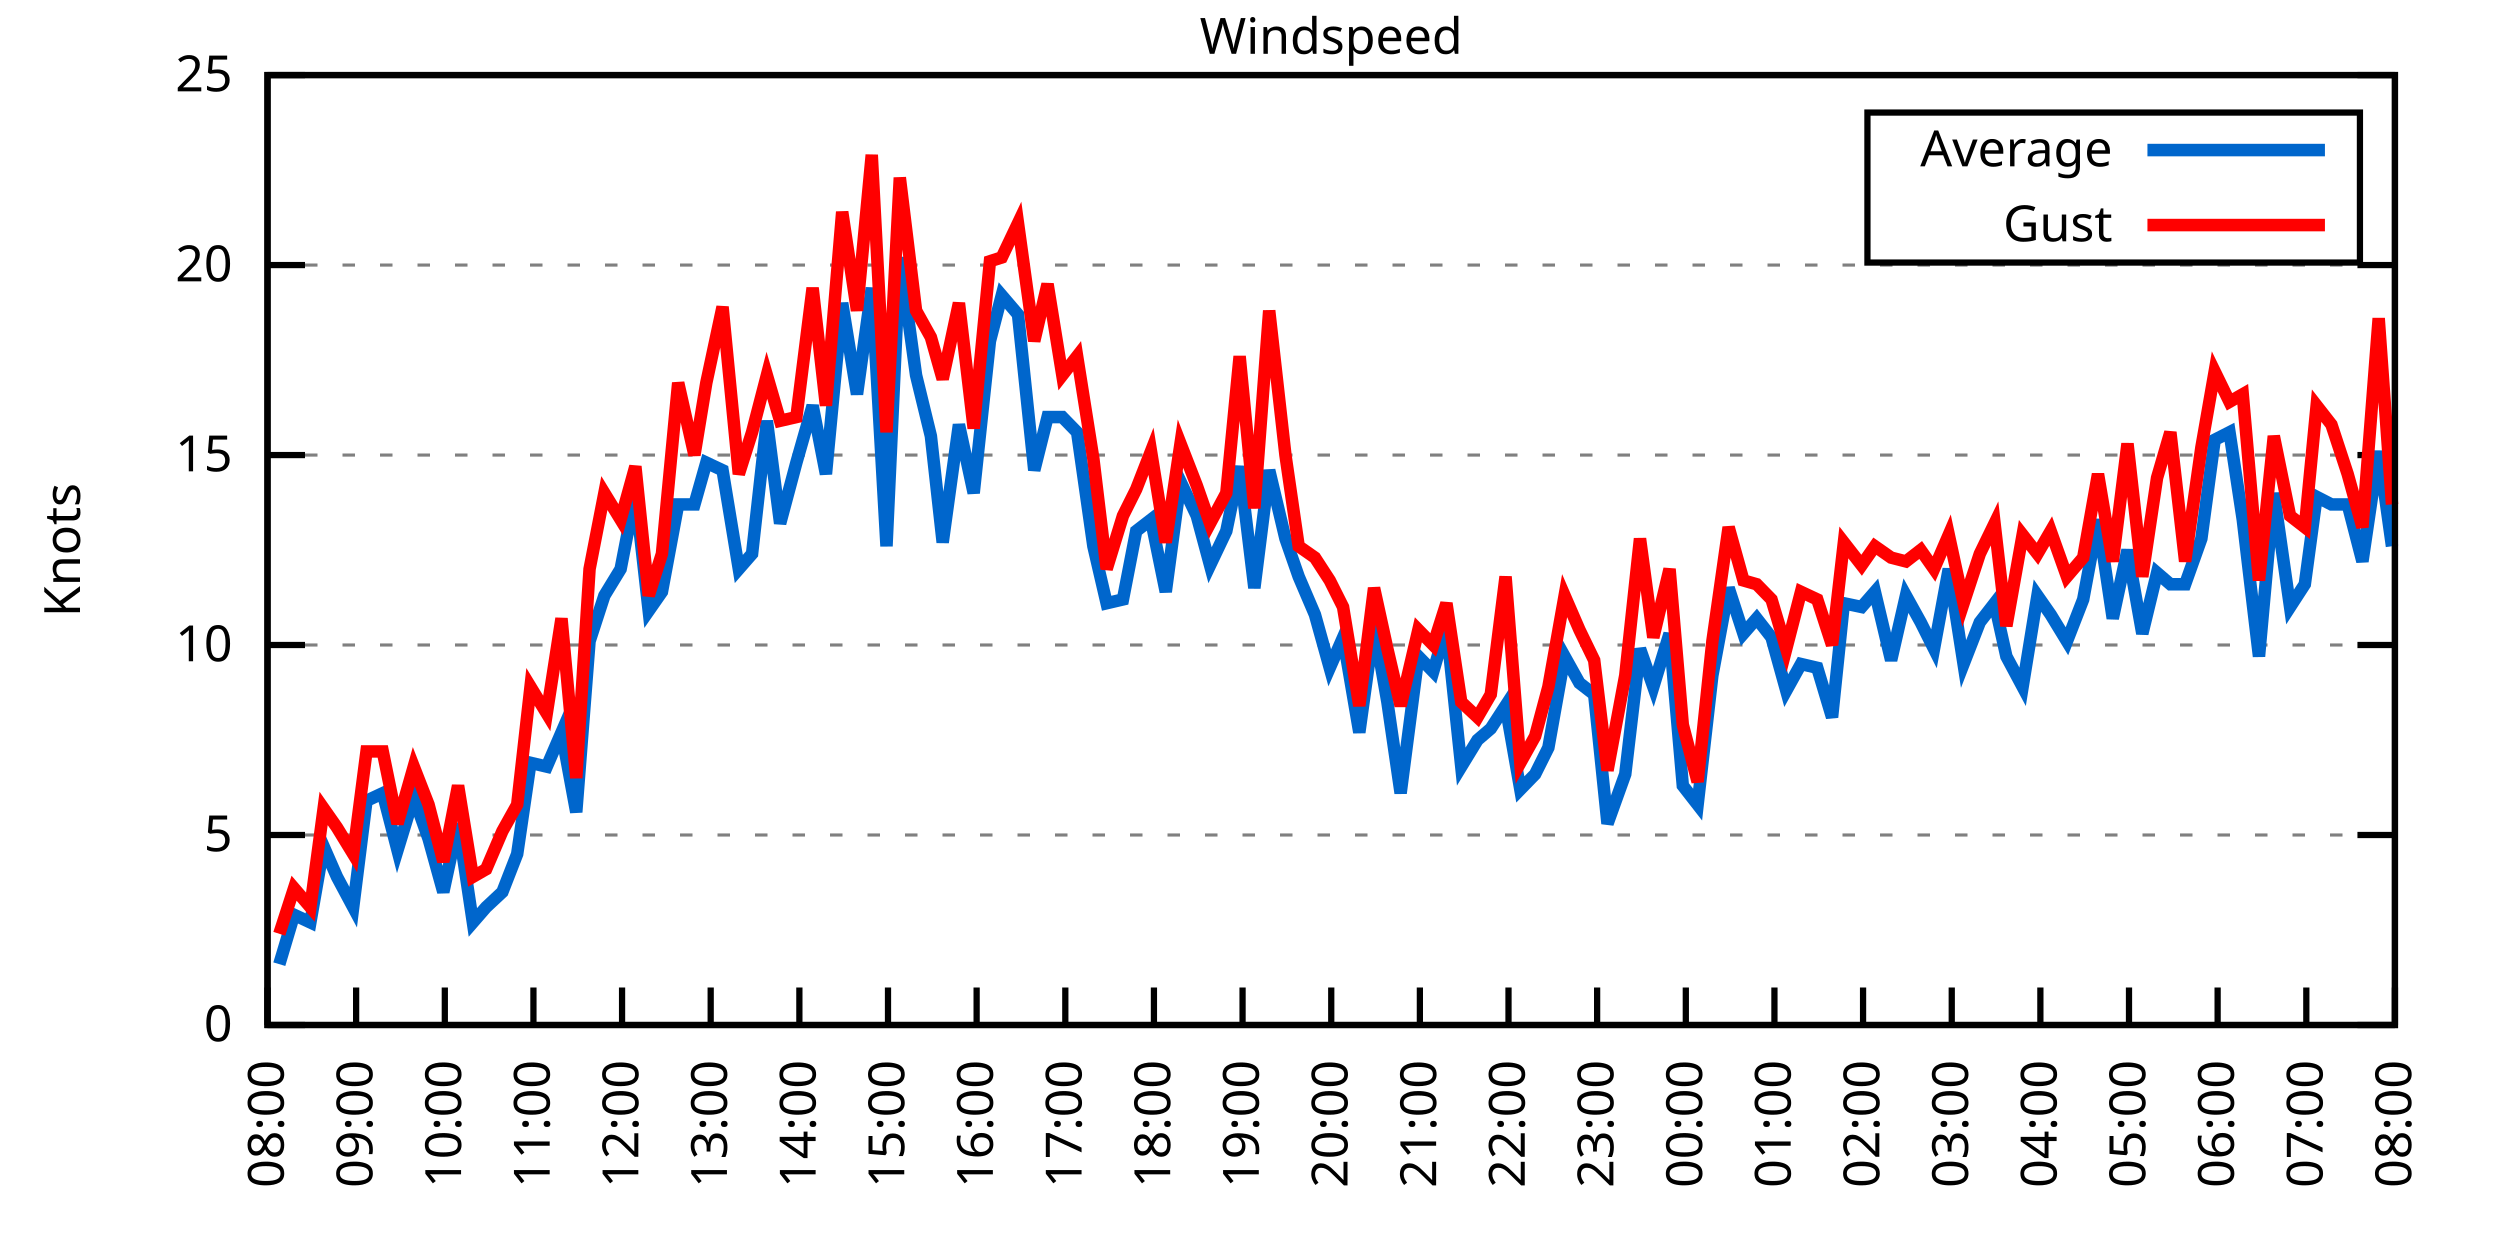
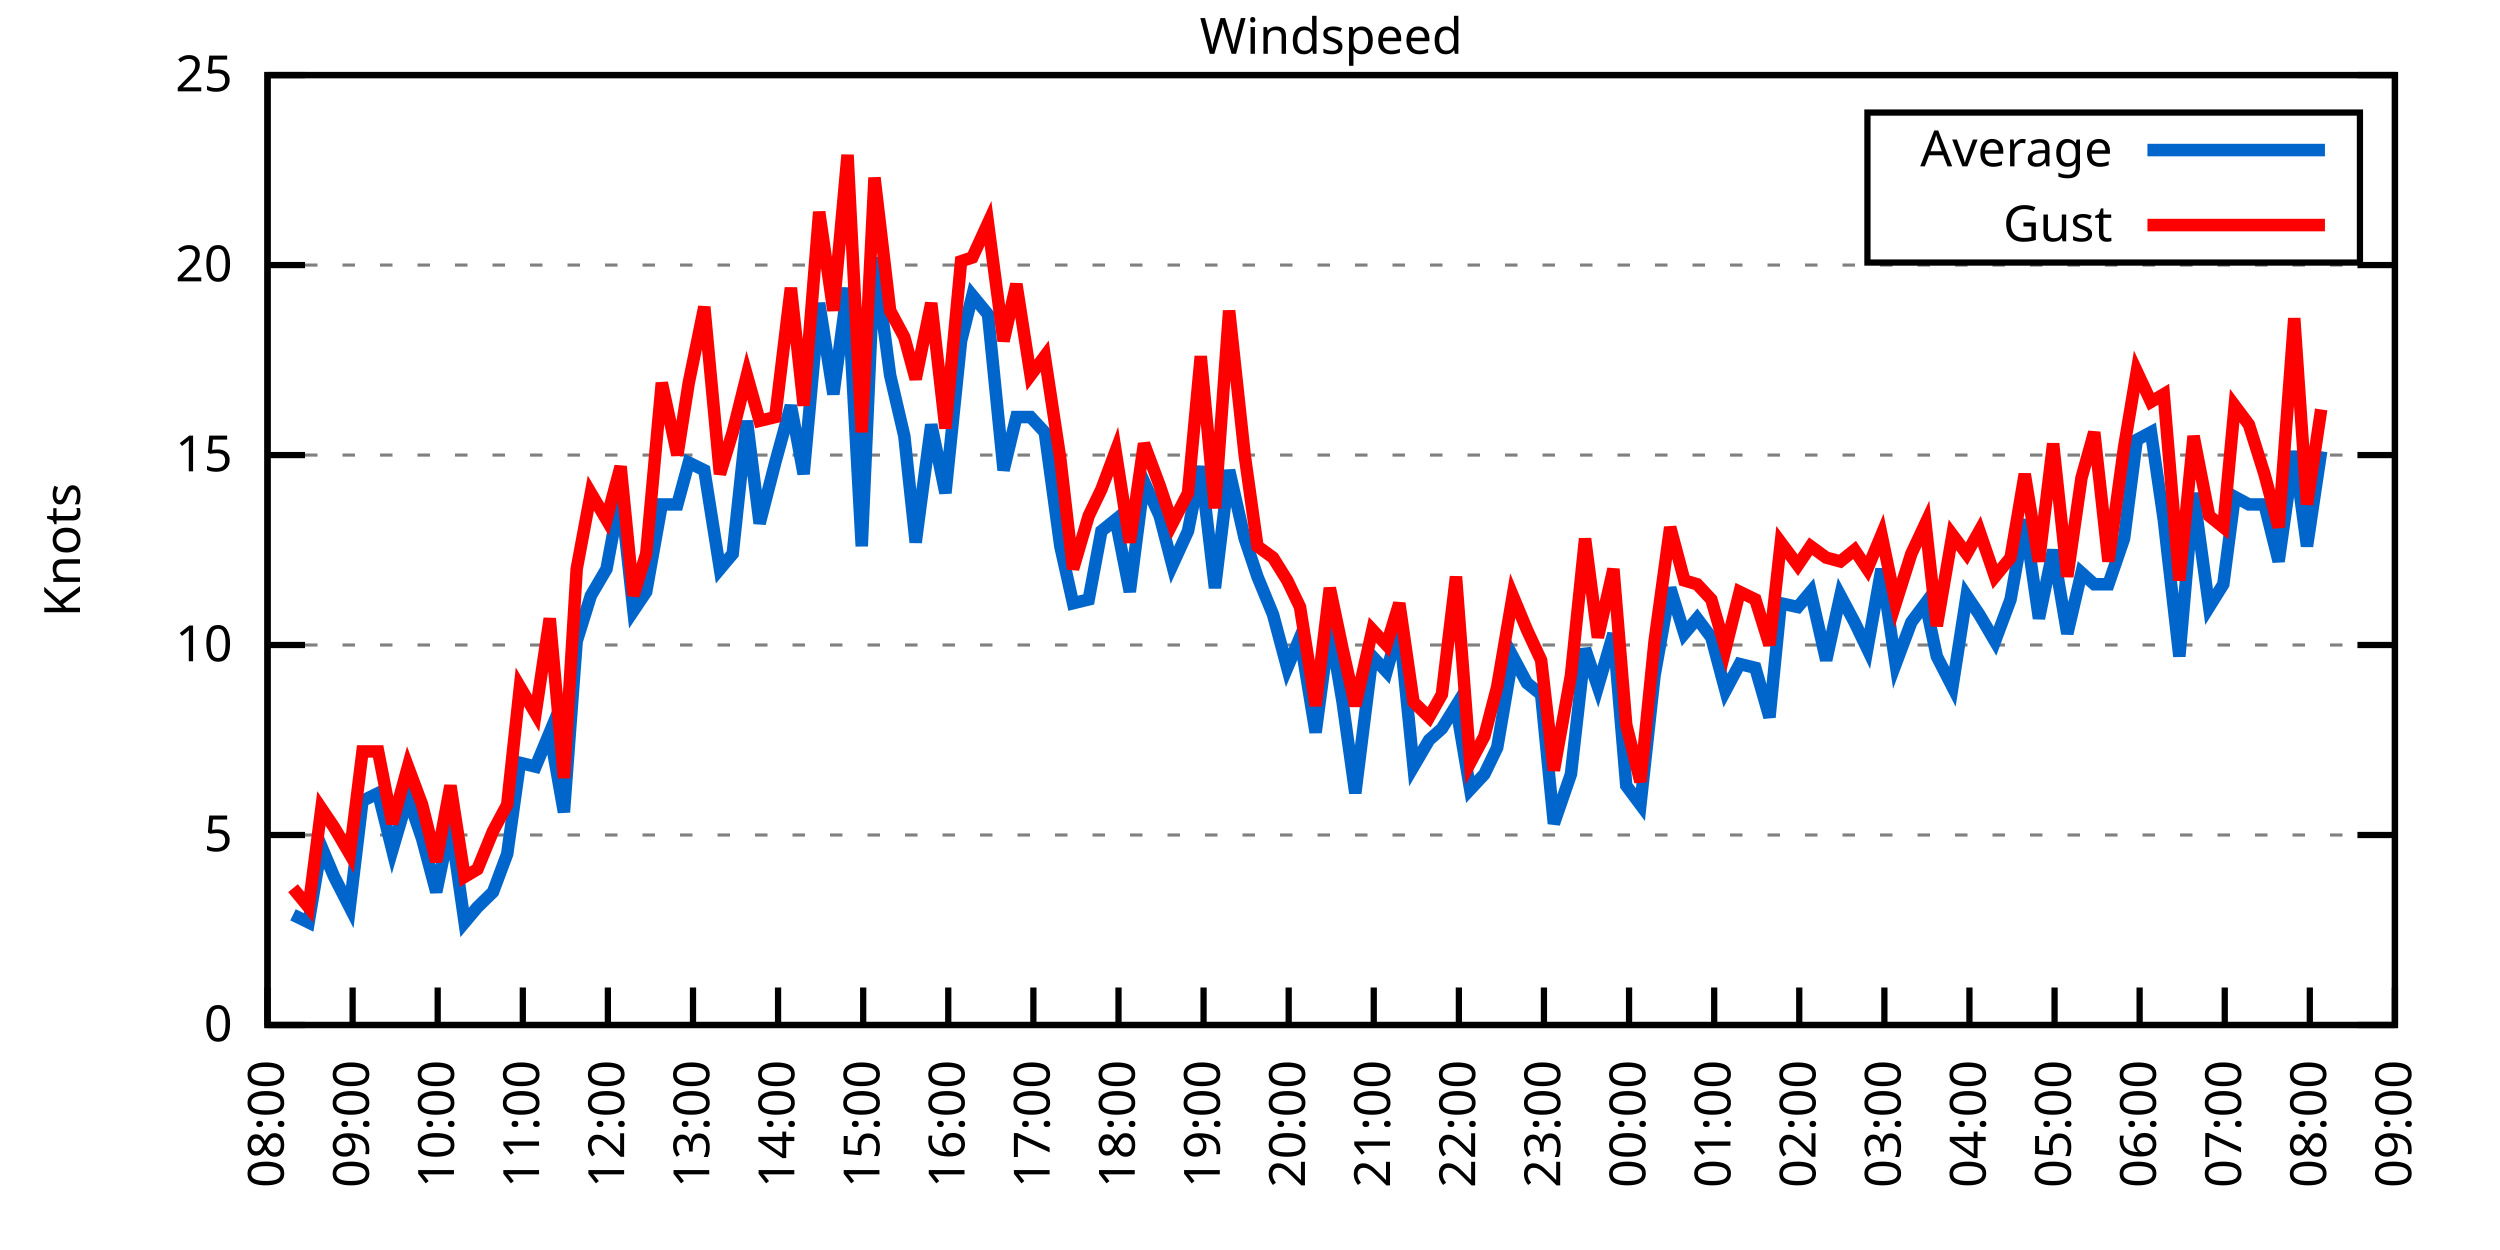
<svg xmlns="http://www.w3.org/2000/svg" xmlns:xlink="http://www.w3.org/1999/xlink" width="400" height="200" viewBox="0 0 400 200">
  <g id="gnuplot_canvas">
    <rect x="0" y="0" width="400" height="200" fill="none" />
    <defs>
      <circle id="gpDot" r="0.5" stroke-width="0.5" stroke="currentColor" />
      <path id="gpPt0" stroke-width="0.333" stroke="currentColor" d="M-1,0 h2 M0,-1 v2" />
      <path id="gpPt1" stroke-width="0.333" stroke="currentColor" d="M-1,-1 L1,1 M1,-1 L-1,1" />
      <path id="gpPt2" stroke-width="0.333" stroke="currentColor" d="M-1,0 L1,0 M0,-1 L0,1 M-1,-1 L1,1 M-1,1 L1,-1" />
      <rect id="gpPt3" stroke-width="0.333" stroke="currentColor" x="-1" y="-1" width="2" height="2" />
      <rect id="gpPt4" stroke-width="0.333" stroke="currentColor" fill="currentColor" x="-1" y="-1" width="2" height="2" />
      <circle id="gpPt5" stroke-width="0.333" stroke="currentColor" cx="0" cy="0" r="1" />
      <use xlink:href="#gpPt5" id="gpPt6" fill="currentColor" stroke="none" />
      <path id="gpPt7" stroke-width="0.333" stroke="currentColor" d="M0,-1.33 L-1.33,0.67 L1.33,0.67 z" />
      <use xlink:href="#gpPt7" id="gpPt8" fill="currentColor" stroke="none" />
      <use xlink:href="#gpPt7" id="gpPt9" stroke="currentColor" transform="rotate(180)" />
      <use xlink:href="#gpPt9" id="gpPt10" fill="currentColor" stroke="none" />
      <use xlink:href="#gpPt3" id="gpPt11" stroke="currentColor" transform="rotate(45)" />
      <use xlink:href="#gpPt11" id="gpPt12" fill="currentColor" stroke="none" />
      <path id="gpPt13" stroke-width="0.333" stroke="currentColor" d="M0,1.330 L1.265,0.411 L0.782,-1.067 L-0.782,-1.076 L-1.265,0.411 z" />
      <use xlink:href="#gpPt13" id="gpPt14" fill="currentColor" stroke="none" />
      <filter id="textbox" filterUnits="objectBoundingBox" x="0" y="0" height="1" width="1">
        <feFlood flood-color="white" flood-opacity="1" result="bgnd" />
        <feComposite in="SourceGraphic" in2="bgnd" operator="atop" />
      </filter>
      <filter id="greybox" filterUnits="objectBoundingBox" x="0" y="0" height="1" width="1">
        <feFlood flood-color="lightgrey" flood-opacity="1" result="grey" />
        <feComposite in="SourceGraphic" in2="grey" operator="atop" />
      </filter>
    </defs>
    <g fill="none" color="white" stroke="currentColor" stroke-width="1.00" stroke-linecap="butt" stroke-linejoin="miter">
</g>
    <g fill="none" color="black" stroke="currentColor" stroke-width="1.00" stroke-linecap="butt" stroke-linejoin="miter">
      <g stroke="none" shape-rendering="crispEdges">
        <polygon fill="rgb(255, 255, 255)" points="42.80,164.00 383.18,164.00 383.18,12.02 42.80,12.02 " />
      </g>
    </g>
    <g fill="none" color="black" stroke="currentColor" stroke-width="1.00" stroke-linecap="butt" stroke-linejoin="miter">
</g>
    <g fill="none" color="black" stroke="black" stroke-width="0.50" stroke-linecap="butt" stroke-linejoin="miter">
</g>
    <g fill="none" color="gray" stroke="currentColor" stroke-width="0.50" stroke-linecap="butt" stroke-linejoin="miter">
      <path stroke="gray" stroke-dasharray="2,4" class="gridline" d="M42.80,164.00 L383.19,164.00  " />
    </g>
    <g fill="none" color="gray" stroke="gray" stroke-width="1.00" stroke-linecap="butt" stroke-linejoin="miter">
</g>
    <g fill="none" color="black" stroke="currentColor" stroke-width="1.00" stroke-linecap="butt" stroke-linejoin="miter">
      <path stroke="black" d="M42.80,164.00 L48.80,164.00 M383.19,164.00 L377.19,164.00  " />
      <g transform="translate(37.20,166.60)" stroke="none" fill="black" font-family="Sans" font-size="8.00" text-anchor="end">
        <text>
          <tspan font-family="Sans"> 0</tspan>
        </text>
      </g>
    </g>
    <g fill="none" color="black" stroke="currentColor" stroke-width="1.00" stroke-linecap="butt" stroke-linejoin="miter">
</g>
    <g fill="none" color="black" stroke="black" stroke-width="0.50" stroke-linecap="butt" stroke-linejoin="miter">
</g>
    <g fill="none" color="gray" stroke="currentColor" stroke-width="0.50" stroke-linecap="butt" stroke-linejoin="miter">
      <path stroke="gray" stroke-dasharray="2,4" class="gridline" d="M42.80,133.60 L383.19,133.60  " />
    </g>
    <g fill="none" color="gray" stroke="gray" stroke-width="1.00" stroke-linecap="butt" stroke-linejoin="miter">
</g>
    <g fill="none" color="black" stroke="currentColor" stroke-width="1.00" stroke-linecap="butt" stroke-linejoin="miter">
      <path stroke="black" d="M42.80,133.60 L48.80,133.60 M383.19,133.60 L377.19,133.60  " />
      <g transform="translate(37.20,136.20)" stroke="none" fill="black" font-family="Sans" font-size="8.00" text-anchor="end">
        <text>
          <tspan font-family="Sans"> 5</tspan>
        </text>
      </g>
    </g>
    <g fill="none" color="black" stroke="currentColor" stroke-width="1.00" stroke-linecap="butt" stroke-linejoin="miter">
</g>
    <g fill="none" color="black" stroke="black" stroke-width="0.50" stroke-linecap="butt" stroke-linejoin="miter">
</g>
    <g fill="none" color="gray" stroke="currentColor" stroke-width="0.50" stroke-linecap="butt" stroke-linejoin="miter">
      <path stroke="gray" stroke-dasharray="2,4" class="gridline" d="M42.80,103.20 L383.19,103.20  " />
    </g>
    <g fill="none" color="gray" stroke="gray" stroke-width="1.00" stroke-linecap="butt" stroke-linejoin="miter">
</g>
    <g fill="none" color="black" stroke="currentColor" stroke-width="1.00" stroke-linecap="butt" stroke-linejoin="miter">
      <path stroke="black" d="M42.80,103.20 L48.80,103.20 M383.19,103.20 L377.19,103.20  " />
      <g transform="translate(37.20,105.80)" stroke="none" fill="black" font-family="Sans" font-size="8.00" text-anchor="end">
        <text>
          <tspan font-family="Sans"> 10</tspan>
        </text>
      </g>
    </g>
    <g fill="none" color="black" stroke="currentColor" stroke-width="1.00" stroke-linecap="butt" stroke-linejoin="miter">
</g>
    <g fill="none" color="black" stroke="black" stroke-width="0.50" stroke-linecap="butt" stroke-linejoin="miter">
</g>
    <g fill="none" color="gray" stroke="currentColor" stroke-width="0.50" stroke-linecap="butt" stroke-linejoin="miter">
      <path stroke="gray" stroke-dasharray="2,4" class="gridline" d="M42.80,72.81 L383.19,72.81  " />
    </g>
    <g fill="none" color="gray" stroke="gray" stroke-width="1.00" stroke-linecap="butt" stroke-linejoin="miter">
</g>
    <g fill="none" color="black" stroke="currentColor" stroke-width="1.00" stroke-linecap="butt" stroke-linejoin="miter">
      <path stroke="black" d="M42.80,72.81 L48.80,72.81 M383.19,72.81 L377.19,72.81  " />
      <g transform="translate(37.20,75.41)" stroke="none" fill="black" font-family="Sans" font-size="8.00" text-anchor="end">
        <text>
          <tspan font-family="Sans"> 15</tspan>
        </text>
      </g>
    </g>
    <g fill="none" color="black" stroke="currentColor" stroke-width="1.00" stroke-linecap="butt" stroke-linejoin="miter">
</g>
    <g fill="none" color="black" stroke="black" stroke-width="0.50" stroke-linecap="butt" stroke-linejoin="miter">
</g>
    <g fill="none" color="gray" stroke="currentColor" stroke-width="0.50" stroke-linecap="butt" stroke-linejoin="miter">
      <path stroke="gray" stroke-dasharray="2,4" class="gridline" d="M42.80,42.41 L383.19,42.41  " />
    </g>
    <g fill="none" color="gray" stroke="gray" stroke-width="1.00" stroke-linecap="butt" stroke-linejoin="miter">
</g>
    <g fill="none" color="black" stroke="currentColor" stroke-width="1.00" stroke-linecap="butt" stroke-linejoin="miter">
      <path stroke="black" d="M42.80,42.41 L48.80,42.41 M383.19,42.41 L377.19,42.41  " />
      <g transform="translate(37.20,45.01)" stroke="none" fill="black" font-family="Sans" font-size="8.00" text-anchor="end">
        <text>
          <tspan font-family="Sans"> 20</tspan>
        </text>
      </g>
    </g>
    <g fill="none" color="black" stroke="currentColor" stroke-width="1.00" stroke-linecap="butt" stroke-linejoin="miter">
</g>
    <g fill="none" color="black" stroke="black" stroke-width="0.50" stroke-linecap="butt" stroke-linejoin="miter">
</g>
    <g fill="none" color="gray" stroke="currentColor" stroke-width="0.50" stroke-linecap="butt" stroke-linejoin="miter">
      <path stroke="gray" stroke-dasharray="2,4" class="gridline" d="M42.80,12.01 L383.19,12.01  " />
    </g>
    <g fill="none" color="gray" stroke="gray" stroke-width="1.00" stroke-linecap="butt" stroke-linejoin="miter">
</g>
    <g fill="none" color="black" stroke="currentColor" stroke-width="1.00" stroke-linecap="butt" stroke-linejoin="miter">
      <path stroke="black" d="M42.80,12.01 L48.80,12.01 M383.19,12.01 L377.19,12.01  " />
      <g transform="translate(37.20,14.61)" stroke="none" fill="black" font-family="Sans" font-size="8.00" text-anchor="end">
        <text>
          <tspan font-family="Sans"> 25</tspan>
        </text>
      </g>
    </g>
    <g fill="none" color="black" stroke="currentColor" stroke-width="1.00" stroke-linecap="butt" stroke-linejoin="miter">
      <path stroke="black" d="M42.80,164.00 L42.80,158.00  " />
      <g transform="translate(45.40,169.60) rotate(270.00)" stroke="none" fill="black" font-family="Sans" font-size="8.00" text-anchor="end">
        <text>
          <tspan font-family="Sans">08:00</tspan>
        </text>
      </g>
    </g>
    <g fill="none" color="black" stroke="currentColor" stroke-width="1.00" stroke-linecap="butt" stroke-linejoin="miter">
-       <path stroke="black" d="M56.98,164.00 L56.98,158.00  " />
-       <g transform="translate(59.58,169.60) rotate(270.00)" stroke="none" fill="black" font-family="Sans" font-size="8.00" text-anchor="end">
+       <path stroke="black" d="M56.42,164.00 L56.42,158.00  " />
+       <g transform="translate(59.02,169.60) rotate(270.00)" stroke="none" fill="black" font-family="Sans" font-size="8.00" text-anchor="end">
        <text>
          <tspan font-family="Sans">09:00</tspan>
        </text>
      </g>
    </g>
    <g fill="none" color="black" stroke="currentColor" stroke-width="1.00" stroke-linecap="butt" stroke-linejoin="miter">
-       <path stroke="black" d="M71.17,164.00 L71.17,158.00  " />
-       <g transform="translate(73.77,169.60) rotate(270.00)" stroke="none" fill="black" font-family="Sans" font-size="8.00" text-anchor="end">
+       <path stroke="black" d="M70.03,164.00 L70.03,158.00  " />
+       <g transform="translate(72.63,169.60) rotate(270.00)" stroke="none" fill="black" font-family="Sans" font-size="8.00" text-anchor="end">
        <text>
          <tspan font-family="Sans">10:00</tspan>
        </text>
      </g>
    </g>
    <g fill="none" color="black" stroke="currentColor" stroke-width="1.00" stroke-linecap="butt" stroke-linejoin="miter">
-       <path stroke="black" d="M85.35,164.00 L85.35,158.00  " />
-       <g transform="translate(87.95,169.60) rotate(270.00)" stroke="none" fill="black" font-family="Sans" font-size="8.00" text-anchor="end">
+       <path stroke="black" d="M83.65,164.00 L83.65,158.00  " />
+       <g transform="translate(86.25,169.60) rotate(270.00)" stroke="none" fill="black" font-family="Sans" font-size="8.00" text-anchor="end">
        <text>
          <tspan font-family="Sans">11:00</tspan>
        </text>
      </g>
    </g>
    <g fill="none" color="black" stroke="currentColor" stroke-width="1.00" stroke-linecap="butt" stroke-linejoin="miter">
-       <path stroke="black" d="M99.53,164.00 L99.53,158.00  " />
-       <g transform="translate(102.13,169.60) rotate(270.00)" stroke="none" fill="black" font-family="Sans" font-size="8.00" text-anchor="end">
+       <path stroke="black" d="M97.26,164.00 L97.26,158.00  " />
+       <g transform="translate(99.86,169.60) rotate(270.00)" stroke="none" fill="black" font-family="Sans" font-size="8.00" text-anchor="end">
        <text>
          <tspan font-family="Sans">12:00</tspan>
        </text>
      </g>
    </g>
    <g fill="none" color="black" stroke="currentColor" stroke-width="1.00" stroke-linecap="butt" stroke-linejoin="miter">
-       <path stroke="black" d="M113.71,164.00 L113.71,158.00  " />
-       <g transform="translate(116.31,169.60) rotate(270.00)" stroke="none" fill="black" font-family="Sans" font-size="8.00" text-anchor="end">
+       <path stroke="black" d="M110.88,164.00 L110.88,158.00  " />
+       <g transform="translate(113.48,169.60) rotate(270.00)" stroke="none" fill="black" font-family="Sans" font-size="8.00" text-anchor="end">
        <text>
          <tspan font-family="Sans">13:00</tspan>
        </text>
      </g>
    </g>
    <g fill="none" color="black" stroke="currentColor" stroke-width="1.00" stroke-linecap="butt" stroke-linejoin="miter">
-       <path stroke="black" d="M127.90,164.00 L127.90,158.00  " />
-       <g transform="translate(130.50,169.60) rotate(270.00)" stroke="none" fill="black" font-family="Sans" font-size="8.00" text-anchor="end">
+       <path stroke="black" d="M124.49,164.00 L124.49,158.00  " />
+       <g transform="translate(127.09,169.60) rotate(270.00)" stroke="none" fill="black" font-family="Sans" font-size="8.00" text-anchor="end">
        <text>
          <tspan font-family="Sans">14:00</tspan>
        </text>
      </g>
    </g>
    <g fill="none" color="black" stroke="currentColor" stroke-width="1.00" stroke-linecap="butt" stroke-linejoin="miter">
-       <path stroke="black" d="M142.08,164.00 L142.08,158.00  " />
-       <g transform="translate(144.68,169.60) rotate(270.00)" stroke="none" fill="black" font-family="Sans" font-size="8.00" text-anchor="end">
+       <path stroke="black" d="M138.11,164.00 L138.11,158.00  " />
+       <g transform="translate(140.71,169.60) rotate(270.00)" stroke="none" fill="black" font-family="Sans" font-size="8.00" text-anchor="end">
        <text>
          <tspan font-family="Sans">15:00</tspan>
        </text>
      </g>
    </g>
    <g fill="none" color="black" stroke="currentColor" stroke-width="1.00" stroke-linecap="butt" stroke-linejoin="miter">
-       <path stroke="black" d="M156.26,164.00 L156.26,158.00  " />
-       <g transform="translate(158.86,169.60) rotate(270.00)" stroke="none" fill="black" font-family="Sans" font-size="8.00" text-anchor="end">
+       <path stroke="black" d="M151.72,164.00 L151.72,158.00  " />
+       <g transform="translate(154.32,169.60) rotate(270.00)" stroke="none" fill="black" font-family="Sans" font-size="8.00" text-anchor="end">
        <text>
          <tspan font-family="Sans">16:00</tspan>
        </text>
      </g>
    </g>
    <g fill="none" color="black" stroke="currentColor" stroke-width="1.00" stroke-linecap="butt" stroke-linejoin="miter">
-       <path stroke="black" d="M170.45,164.00 L170.45,158.00  " />
-       <g transform="translate(173.05,169.60) rotate(270.00)" stroke="none" fill="black" font-family="Sans" font-size="8.00" text-anchor="end">
+       <path stroke="black" d="M165.34,164.00 L165.34,158.00  " />
+       <g transform="translate(167.94,169.60) rotate(270.00)" stroke="none" fill="black" font-family="Sans" font-size="8.00" text-anchor="end">
        <text>
          <tspan font-family="Sans">17:00</tspan>
        </text>
      </g>
    </g>
    <g fill="none" color="black" stroke="currentColor" stroke-width="1.00" stroke-linecap="butt" stroke-linejoin="miter">
-       <path stroke="black" d="M184.63,164.00 L184.63,158.00  " />
-       <g transform="translate(187.23,169.60) rotate(270.00)" stroke="none" fill="black" font-family="Sans" font-size="8.00" text-anchor="end">
+       <path stroke="black" d="M178.96,164.00 L178.96,158.00  " />
+       <g transform="translate(181.56,169.60) rotate(270.00)" stroke="none" fill="black" font-family="Sans" font-size="8.00" text-anchor="end">
        <text>
          <tspan font-family="Sans">18:00</tspan>
        </text>
      </g>
    </g>
    <g fill="none" color="black" stroke="currentColor" stroke-width="1.00" stroke-linecap="butt" stroke-linejoin="miter">
-       <path stroke="black" d="M198.81,164.00 L198.81,158.00  " />
-       <g transform="translate(201.41,169.60) rotate(270.00)" stroke="none" fill="black" font-family="Sans" font-size="8.00" text-anchor="end">
+       <path stroke="black" d="M192.57,164.00 L192.57,158.00  " />
+       <g transform="translate(195.17,169.60) rotate(270.00)" stroke="none" fill="black" font-family="Sans" font-size="8.00" text-anchor="end">
        <text>
          <tspan font-family="Sans">19:00</tspan>
        </text>
      </g>
    </g>
    <g fill="none" color="black" stroke="currentColor" stroke-width="1.00" stroke-linecap="butt" stroke-linejoin="miter">
-       <path stroke="black" d="M213.00,164.00 L213.00,158.00  " />
-       <g transform="translate(215.60,169.60) rotate(270.00)" stroke="none" fill="black" font-family="Sans" font-size="8.00" text-anchor="end">
+       <path stroke="black" d="M206.19,164.00 L206.19,158.00  " />
+       <g transform="translate(208.79,169.60) rotate(270.00)" stroke="none" fill="black" font-family="Sans" font-size="8.00" text-anchor="end">
        <text>
          <tspan font-family="Sans">20:00</tspan>
        </text>
      </g>
    </g>
    <g fill="none" color="black" stroke="currentColor" stroke-width="1.00" stroke-linecap="butt" stroke-linejoin="miter">
-       <path stroke="black" d="M227.18,164.00 L227.18,158.00  " />
-       <g transform="translate(229.78,169.60) rotate(270.00)" stroke="none" fill="black" font-family="Sans" font-size="8.00" text-anchor="end">
+       <path stroke="black" d="M219.80,164.00 L219.80,158.00  " />
+       <g transform="translate(222.40,169.60) rotate(270.00)" stroke="none" fill="black" font-family="Sans" font-size="8.00" text-anchor="end">
        <text>
          <tspan font-family="Sans">21:00</tspan>
        </text>
      </g>
    </g>
    <g fill="none" color="black" stroke="currentColor" stroke-width="1.00" stroke-linecap="butt" stroke-linejoin="miter">
-       <path stroke="black" d="M241.36,164.00 L241.36,158.00  " />
-       <g transform="translate(243.96,169.60) rotate(270.00)" stroke="none" fill="black" font-family="Sans" font-size="8.00" text-anchor="end">
+       <path stroke="black" d="M233.42,164.00 L233.42,158.00  " />
+       <g transform="translate(236.02,169.60) rotate(270.00)" stroke="none" fill="black" font-family="Sans" font-size="8.00" text-anchor="end">
        <text>
          <tspan font-family="Sans">22:00</tspan>
        </text>
      </g>
    </g>
    <g fill="none" color="black" stroke="currentColor" stroke-width="1.00" stroke-linecap="butt" stroke-linejoin="miter">
-       <path stroke="black" d="M255.54,164.00 L255.54,158.00  " />
-       <g transform="translate(258.14,169.60) rotate(270.00)" stroke="none" fill="black" font-family="Sans" font-size="8.00" text-anchor="end">
+       <path stroke="black" d="M247.03,164.00 L247.03,158.00  " />
+       <g transform="translate(249.63,169.60) rotate(270.00)" stroke="none" fill="black" font-family="Sans" font-size="8.00" text-anchor="end">
        <text>
          <tspan font-family="Sans">23:00</tspan>
        </text>
      </g>
    </g>
    <g fill="none" color="black" stroke="currentColor" stroke-width="1.00" stroke-linecap="butt" stroke-linejoin="miter">
-       <path stroke="black" d="M269.73,164.00 L269.73,158.00  " />
-       <g transform="translate(272.33,169.60) rotate(270.00)" stroke="none" fill="black" font-family="Sans" font-size="8.00" text-anchor="end">
+       <path stroke="black" d="M260.65,164.00 L260.65,158.00  " />
+       <g transform="translate(263.25,169.60) rotate(270.00)" stroke="none" fill="black" font-family="Sans" font-size="8.00" text-anchor="end">
        <text>
          <tspan font-family="Sans">00:00</tspan>
        </text>
      </g>
    </g>
    <g fill="none" color="black" stroke="currentColor" stroke-width="1.00" stroke-linecap="butt" stroke-linejoin="miter">
-       <path stroke="black" d="M283.91,164.00 L283.91,158.00  " />
-       <g transform="translate(286.51,169.60) rotate(270.00)" stroke="none" fill="black" font-family="Sans" font-size="8.00" text-anchor="end">
+       <path stroke="black" d="M274.27,164.00 L274.27,158.00  " />
+       <g transform="translate(276.87,169.60) rotate(270.00)" stroke="none" fill="black" font-family="Sans" font-size="8.00" text-anchor="end">
        <text>
          <tspan font-family="Sans">01:00</tspan>
        </text>
      </g>
    </g>
    <g fill="none" color="black" stroke="currentColor" stroke-width="1.00" stroke-linecap="butt" stroke-linejoin="miter">
-       <path stroke="black" d="M298.09,164.00 L298.09,158.00  " />
-       <g transform="translate(300.69,169.60) rotate(270.00)" stroke="none" fill="black" font-family="Sans" font-size="8.00" text-anchor="end">
+       <path stroke="black" d="M287.88,164.00 L287.88,158.00  " />
+       <g transform="translate(290.48,169.60) rotate(270.00)" stroke="none" fill="black" font-family="Sans" font-size="8.00" text-anchor="end">
        <text>
          <tspan font-family="Sans">02:00</tspan>
        </text>
      </g>
    </g>
    <g fill="none" color="black" stroke="currentColor" stroke-width="1.00" stroke-linecap="butt" stroke-linejoin="miter">
-       <path stroke="black" d="M312.28,164.00 L312.28,158.00  " />
-       <g transform="translate(314.88,169.60) rotate(270.00)" stroke="none" fill="black" font-family="Sans" font-size="8.00" text-anchor="end">
+       <path stroke="black" d="M301.50,164.00 L301.50,158.00  " />
+       <g transform="translate(304.10,169.60) rotate(270.00)" stroke="none" fill="black" font-family="Sans" font-size="8.00" text-anchor="end">
        <text>
          <tspan font-family="Sans">03:00</tspan>
        </text>
      </g>
    </g>
    <g fill="none" color="black" stroke="currentColor" stroke-width="1.00" stroke-linecap="butt" stroke-linejoin="miter">
-       <path stroke="black" d="M326.46,164.00 L326.46,158.00  " />
-       <g transform="translate(329.06,169.60) rotate(270.00)" stroke="none" fill="black" font-family="Sans" font-size="8.00" text-anchor="end">
+       <path stroke="black" d="M315.11,164.00 L315.11,158.00  " />
+       <g transform="translate(317.71,169.60) rotate(270.00)" stroke="none" fill="black" font-family="Sans" font-size="8.00" text-anchor="end">
        <text>
          <tspan font-family="Sans">04:00</tspan>
        </text>
      </g>
    </g>
    <g fill="none" color="black" stroke="currentColor" stroke-width="1.00" stroke-linecap="butt" stroke-linejoin="miter">
-       <path stroke="black" d="M340.64,164.00 L340.64,158.00  " />
-       <g transform="translate(343.24,169.60) rotate(270.00)" stroke="none" fill="black" font-family="Sans" font-size="8.00" text-anchor="end">
+       <path stroke="black" d="M328.73,164.00 L328.73,158.00  " />
+       <g transform="translate(331.33,169.60) rotate(270.00)" stroke="none" fill="black" font-family="Sans" font-size="8.00" text-anchor="end">
        <text>
          <tspan font-family="Sans">05:00</tspan>
        </text>
      </g>
    </g>
    <g fill="none" color="black" stroke="currentColor" stroke-width="1.00" stroke-linecap="butt" stroke-linejoin="miter">
-       <path stroke="black" d="M354.82,164.00 L354.82,158.00  " />
-       <g transform="translate(357.42,169.60) rotate(270.00)" stroke="none" fill="black" font-family="Sans" font-size="8.00" text-anchor="end">
+       <path stroke="black" d="M342.34,164.00 L342.34,158.00  " />
+       <g transform="translate(344.94,169.60) rotate(270.00)" stroke="none" fill="black" font-family="Sans" font-size="8.00" text-anchor="end">
        <text>
          <tspan font-family="Sans">06:00</tspan>
        </text>
      </g>
    </g>
    <g fill="none" color="black" stroke="currentColor" stroke-width="1.00" stroke-linecap="butt" stroke-linejoin="miter">
-       <path stroke="black" d="M369.01,164.00 L369.01,158.00  " />
-       <g transform="translate(371.61,169.60) rotate(270.00)" stroke="none" fill="black" font-family="Sans" font-size="8.00" text-anchor="end">
+       <path stroke="black" d="M355.96,164.00 L355.96,158.00  " />
+       <g transform="translate(358.56,169.60) rotate(270.00)" stroke="none" fill="black" font-family="Sans" font-size="8.00" text-anchor="end">
        <text>
          <tspan font-family="Sans">07:00</tspan>
+         </text>
+       </g>
+     </g>
+     <g fill="none" color="black" stroke="currentColor" stroke-width="1.00" stroke-linecap="butt" stroke-linejoin="miter">
+       <path stroke="black" d="M369.57,164.00 L369.57,158.00  " />
+       <g transform="translate(372.17,169.60) rotate(270.00)" stroke="none" fill="black" font-family="Sans" font-size="8.00" text-anchor="end">
+         <text>
+           <tspan font-family="Sans">08:00</tspan>
        </text>
      </g>
    </g>
    <g fill="none" color="black" stroke="currentColor" stroke-width="1.00" stroke-linecap="butt" stroke-linejoin="miter">
      <path stroke="black" d="M383.19,164.00 L383.19,158.00  " />
      <g transform="translate(385.79,169.60) rotate(270.00)" stroke="none" fill="black" font-family="Sans" font-size="8.00" text-anchor="end">
        <text>
-           <tspan font-family="Sans">08:00</tspan>
+           <tspan font-family="Sans">09:00</tspan>
        </text>
      </g>
    </g>
    <g fill="none" color="black" stroke="currentColor" stroke-width="1.00" stroke-linecap="butt" stroke-linejoin="miter">
</g>
    <g fill="none" color="black" stroke="currentColor" stroke-width="1.00" stroke-linecap="butt" stroke-linejoin="miter">
      <path stroke="black" d="M42.80,12.01 L42.80,164.00 L383.19,164.00 L383.19,12.01 L42.80,12.01 Z  " />
    </g>
    <g fill="none" color="black" stroke="currentColor" stroke-width="1.00" stroke-linecap="butt" stroke-linejoin="miter">
</g>
    <g fill="none" color="black" stroke="currentColor" stroke-width="1.00" stroke-linecap="butt" stroke-linejoin="miter">
      <path stroke="black" d="M298.79,42.01 L298.79,18.01 L377.59,18.01 L377.59,42.01 L298.79,42.01 Z  " />
    </g>
    <g id="Windspeed_plot_1">
      <g fill="none" color="white" stroke="black" stroke-width="2.00" stroke-linecap="butt" stroke-linejoin="miter">
</g>
      <g fill="none" color="black" stroke="currentColor" stroke-width="2.00" stroke-linecap="butt" stroke-linejoin="miter">
        <g transform="translate(337.99,26.61)" stroke="none" fill="black" font-family="Sans" font-size="8.00" text-anchor="end">
          <text>
            <tspan font-family="Sans">Average</tspan>
          </text>
        </g>
      </g>
      <g fill="none" color="black" stroke="currentColor" stroke-width="2.00" stroke-linecap="butt" stroke-linejoin="miter">
-         <path stroke="rgb(  0, 102, 204)" d="M343.59,24.01 L371.99,24.01 M44.69,154.27 L47.05,146.37 L49.66,147.59 L51.78,135.43 L53.91,140.29 L56.51,145.15   L58.64,128.13 L61.24,126.91 L63.60,136.03 L66.20,127.52 L68.57,134.21 L70.93,142.72 L73.29,131.78 L75.66,147.59   L77.78,145.15 L80.38,142.72 L82.75,136.64 L84.88,122.05 L87.48,122.66 L89.84,117.19 L92.20,129.95 L94.33,102.60   L96.70,95.30 L99.30,91.04 L101.66,78.89 L103.79,97.73 L105.91,94.69 L108.51,80.71 L111.11,80.71 L113.01,74.02   L115.61,75.24 L118.21,91.04 L120.33,88.61 L122.70,67.33 L124.82,83.75 L127.42,74.02 L130.02,64.90 L132.15,75.85   L134.75,48.49 L137.12,63.08 L139.48,46.06 L141.84,87.40 L143.97,41.19 L146.57,60.04 L148.94,69.77 L150.83,86.79   L153.43,67.94 L155.79,78.89 L158.39,54.57 L160.28,47.27 L162.88,50.31 L165.48,75.24 L167.61,66.73 L169.97,66.73   L172.34,69.16 L174.94,87.40 L177.06,96.52 L179.67,95.91 L181.79,84.97 L184.16,83.14 L186.52,94.69 L188.88,77.06   L191.48,82.53 L193.61,90.44 L196.21,84.97 L198.34,74.63 L200.70,94.08 L203.07,75.24 L205.67,86.18 L207.79,92.26   L210.39,98.34 L212.76,106.85 L214.89,101.99 L217.49,117.19 L219.85,100.16 L221.98,112.32 L224.10,126.91 L226.94,105.03   L229.31,107.46 L231.43,100.16 L233.80,122.66 L236.40,118.40 L238.52,116.58 L240.89,112.93 L243.25,126.31 L245.62,123.87   L247.74,119.62 L250.34,105.03 L252.71,109.28 L255.07,111.11 L257.20,131.78 L260.04,123.87 L262.40,103.81 L264.53,109.89   L267.13,101.38 L269.25,125.70 L271.62,128.74 L273.98,108.07 L276.58,94.08 L278.95,101.38 L281.07,98.95 L283.44,101.99   L285.80,110.50 L288.16,106.24 L290.76,106.85 L293.13,114.76 L295.02,96.52 L297.86,97.12 L299.98,94.69 L302.58,105.64   L304.95,95.30 L307.31,99.56 L309.44,103.81 L311.80,91.04 L314.17,106.24 L316.77,99.56 L319.13,96.52 L321.02,105.03   L323.62,109.89 L325.99,95.30 L328.11,98.34 L330.71,102.60 L333.31,95.91 L335.68,83.14 L338.04,98.95 L340.40,88.00   L342.77,101.38 L345.13,91.65 L347.26,93.48 L349.62,93.48 L352.22,86.18 L354.35,70.37 L356.72,69.16 L358.84,83.14   L361.44,105.03 L363.81,78.89 L366.41,97.12 L368.77,93.48 L370.66,79.49 L373.03,80.71 L375.63,80.71 L377.99,89.83   L380.59,72.20 L382.72,87.40  " />
+         <path stroke="rgb(  0, 102, 204)" d="M343.59,24.01 L371.99,24.01 M46.88,146.37 L49.38,147.59 L51.42,135.43 L53.47,140.29 L55.96,145.15 L58.00,128.13   L60.50,126.91 L62.77,136.03 L65.27,127.52 L67.54,134.21 L69.80,142.72 L72.07,131.78 L74.34,147.59 L76.39,145.15   L78.88,142.72 L81.15,136.64 L83.19,122.05 L85.69,122.66 L87.96,117.19 L90.23,129.95 L92.27,102.60 L94.54,95.30   L97.04,91.04 L99.30,78.89 L101.35,97.73 L103.39,94.69 L105.89,80.71 L108.38,80.71 L110.20,74.02 L112.69,75.24   L115.19,91.04 L117.23,88.61 L119.50,67.33 L121.54,83.75 L124.04,74.02 L126.54,64.90 L128.58,75.85 L131.07,48.49   L133.34,63.08 L135.61,46.06 L137.88,87.40 L139.92,41.19 L142.42,60.04 L144.69,69.77 L146.51,86.79 L149.00,67.94   L151.27,78.89 L153.77,54.57 L155.58,47.27 L158.08,50.31 L160.57,75.24 L162.62,66.73 L164.89,66.73 L167.16,69.16   L169.65,87.40 L171.69,96.52 L174.19,95.91 L176.23,84.97 L178.50,83.14 L180.77,94.69 L183.04,77.06 L185.54,82.53   L187.58,90.44 L190.08,84.97 L192.12,74.63 L194.39,94.08 L196.66,75.24 L199.15,86.18 L201.19,92.26 L203.69,98.34   L205.96,106.85 L208.00,101.99 L210.50,117.19 L212.77,100.16 L214.81,112.32 L216.85,126.91 L219.58,105.03 L221.85,107.46   L223.89,100.16 L226.16,122.66 L228.65,118.40 L230.70,116.58 L232.96,112.93 L235.23,126.31 L237.50,123.87 L239.55,119.62   L242.04,105.03 L244.31,109.28 L246.58,111.11 L248.62,131.78 L251.35,123.87 L253.61,103.81 L255.66,109.89 L258.15,101.38   L260.20,125.70 L262.47,128.74 L264.73,108.07 L267.23,94.08 L269.50,101.38 L271.54,98.95 L273.81,101.99 L276.08,110.50   L278.35,106.24 L280.85,106.85 L283.12,114.76 L284.93,96.52 L287.65,97.12 L289.70,94.69 L292.19,105.64 L294.46,95.30   L296.73,99.56 L298.77,103.81 L301.04,91.04 L303.31,106.24 L305.81,99.56 L308.08,96.52 L309.89,105.03 L312.39,109.89   L314.66,95.30 L316.70,98.34 L319.20,102.60 L321.69,95.91 L323.96,83.14 L326.23,98.95 L328.50,88.00 L330.77,101.38   L333.04,91.65 L335.08,93.48 L337.35,93.48 L339.85,86.18 L341.89,70.37 L344.16,69.16 L346.20,83.14 L348.70,105.03   L350.97,78.89 L353.46,97.12 L355.73,93.48 L357.55,79.49 L359.82,80.71 L362.31,80.71 L364.58,89.83 L367.08,72.20   L369.12,87.40 L371.39,72.20  " />
      </g>
    </g>
    <g id="Windspeed_plot_2">
      <g fill="none" color="black" stroke="currentColor" stroke-width="2.00" stroke-linecap="butt" stroke-linejoin="miter">
        <g transform="translate(337.99,38.61)" stroke="none" fill="black" font-family="Sans" font-size="8.00" text-anchor="end">
          <text>
            <tspan font-family="Sans">Gust</tspan>
          </text>
        </g>
      </g>
      <g fill="none" color="black" stroke="currentColor" stroke-width="2.00" stroke-linecap="butt" stroke-linejoin="miter">
-         <path stroke="rgb(255,   0,   0)" d="M343.59,36.01 L371.99,36.01 M44.69,149.41 L47.05,142.11 L49.66,145.15 L51.78,129.35 L53.91,132.39 L56.51,136.64   L58.64,120.23 L61.24,120.23 L63.60,131.78 L66.20,122.66 L68.57,128.74 L70.93,137.86 L73.29,125.70 L75.66,140.29   L77.78,139.07 L80.38,132.99 L82.75,128.74 L84.88,109.89 L87.48,114.15 L89.84,98.95 L92.20,124.48 L94.33,91.04   L96.70,78.89 L99.30,83.14 L101.66,74.63 L103.79,95.30 L105.91,88.61 L108.51,61.25 L111.11,72.81 L113.01,61.25   L115.61,49.10 L118.21,75.85 L120.33,69.16 L122.70,60.04 L124.82,67.33 L127.42,66.73 L130.02,46.06 L132.15,64.90   L134.75,33.90 L137.12,49.70 L139.48,24.78 L141.84,69.16 L143.97,28.42 L146.57,49.70 L148.94,53.96 L150.83,60.65   L153.43,48.49 L155.79,68.55 L158.39,41.80 L160.28,41.19 L162.88,35.72 L165.48,54.57 L167.61,45.45 L169.97,60.04   L172.34,57.00 L174.94,73.41 L177.06,91.04 L179.67,82.53 L181.79,78.28 L184.16,72.20 L186.52,86.79 L188.88,70.98   L191.48,77.67 L193.61,83.75 L196.21,78.89 L198.34,57.00 L200.70,81.32 L203.07,49.70 L205.67,72.81 L207.79,87.40   L210.39,89.22 L212.76,92.87 L214.89,97.12 L217.49,112.93 L219.85,94.08 L221.98,103.81 L224.10,112.93 L226.94,100.77   L229.31,103.20 L231.43,96.52 L233.80,112.32 L236.40,114.76 L238.52,111.11 L240.89,92.26 L243.25,122.05 L245.62,117.80   L247.74,109.89 L250.34,95.30 L252.71,100.77 L255.07,105.64 L257.20,123.27 L260.04,108.07 L262.40,86.18 L264.53,101.99   L267.13,91.04 L269.25,115.97 L271.62,125.09 L273.98,102.60 L276.58,84.36 L278.95,92.87 L281.07,93.48 L283.44,95.91   L285.80,103.81 L288.16,94.69 L290.76,95.91 L293.13,103.20 L295.02,86.79 L297.86,90.44 L299.98,87.40 L302.58,89.22   L304.95,89.83 L307.31,88.00 L309.44,91.04 L311.80,85.57 L314.17,96.52 L316.77,88.61 L319.13,83.75 L321.02,100.16   L323.62,85.57 L325.99,88.61 L328.11,84.97 L330.71,92.26 L333.31,89.22 L335.68,75.85 L338.04,89.83 L340.40,70.98   L342.77,92.26 L345.13,76.45 L347.26,69.16 L349.62,89.83 L352.22,71.59 L354.35,59.43 L356.72,64.29 L358.84,63.08   L361.44,92.87 L363.81,69.77 L366.41,82.53 L368.77,84.36 L370.66,64.90 L373.03,67.94 L375.63,75.85 L377.99,84.36   L380.59,50.92 L382.72,80.71  " />
+         <path stroke="rgb(255,   0,   0)" d="M343.59,36.01 L371.99,36.01 M46.88,142.11 L49.38,145.15 L51.42,129.35 L53.47,132.39 L55.96,136.64 L58.00,120.23   L60.50,120.23 L62.77,131.78 L65.27,122.66 L67.54,128.74 L69.80,137.86 L72.07,125.70 L74.34,140.29 L76.39,139.07   L78.88,132.99 L81.15,128.74 L83.19,109.89 L85.69,114.15 L87.96,98.95 L90.23,124.48 L92.27,91.04 L94.54,78.89   L97.04,83.14 L99.30,74.63 L101.35,95.30 L103.39,88.61 L105.89,61.25 L108.38,72.81 L110.20,61.25 L112.69,49.10   L115.19,75.85 L117.23,69.16 L119.50,60.04 L121.54,67.33 L124.04,66.73 L126.54,46.06 L128.58,64.90 L131.07,33.90   L133.34,49.70 L135.61,24.78 L137.88,69.16 L139.92,28.42 L142.42,49.70 L144.69,53.96 L146.51,60.65 L149.00,48.49   L151.27,68.55 L153.77,41.80 L155.58,41.19 L158.08,35.72 L160.57,54.57 L162.62,45.45 L164.89,60.04 L167.16,57.00   L169.65,73.41 L171.69,91.04 L174.19,82.53 L176.23,78.28 L178.50,72.20 L180.77,86.79 L183.04,70.98 L185.54,77.67   L187.58,83.75 L190.08,78.89 L192.12,57.00 L194.39,81.32 L196.66,49.70 L199.15,72.81 L201.19,87.40 L203.69,89.22   L205.96,92.87 L208.00,97.12 L210.50,112.93 L212.77,94.08 L214.81,103.81 L216.85,112.93 L219.58,100.77 L221.85,103.20   L223.89,96.52 L226.16,112.32 L228.65,114.76 L230.70,111.11 L232.96,92.26 L235.23,122.05 L237.50,117.80 L239.55,109.89   L242.04,95.30 L244.31,100.77 L246.58,105.64 L248.62,123.27 L251.35,108.07 L253.61,86.18 L255.66,101.99 L258.15,91.04   L260.20,115.97 L262.47,125.09 L264.73,102.60 L267.23,84.36 L269.50,92.87 L271.54,93.48 L273.81,95.91 L276.08,103.81   L278.35,94.69 L280.85,95.91 L283.12,103.20 L284.93,86.79 L287.65,90.44 L289.70,87.40 L292.19,89.22 L294.46,89.83   L296.73,88.00 L298.77,91.04 L301.04,85.57 L303.31,96.52 L305.81,88.61 L308.08,83.75 L309.89,100.16 L312.39,85.57   L314.66,88.61 L316.70,84.97 L319.20,92.26 L321.69,89.22 L323.96,75.85 L326.23,89.83 L328.50,70.98 L330.77,92.26   L333.04,76.45 L335.08,69.16 L337.35,89.83 L339.85,71.59 L341.89,59.43 L344.16,64.29 L346.20,63.08 L348.70,92.87   L350.97,69.77 L353.46,82.53 L355.73,84.36 L357.55,64.90 L359.82,67.94 L362.31,75.85 L364.58,84.36 L367.08,50.92   L369.12,80.71 L371.39,65.51  " />
      </g>
    </g>
    <g fill="none" color="black" stroke="currentColor" stroke-width="2.00" stroke-linecap="butt" stroke-linejoin="miter">
</g>
    <g fill="none" color="black" stroke="black" stroke-width="1.00" stroke-linecap="butt" stroke-linejoin="miter">
</g>
    <g fill="none" color="black" stroke="currentColor" stroke-width="1.00" stroke-linecap="butt" stroke-linejoin="miter">
      <path stroke="black" d="M42.80,12.01 L42.80,164.00 L383.19,164.00 L383.19,12.01 L42.80,12.01 Z  " />
      <g transform="translate(12.80,88.01) rotate(270.00)" stroke="none" fill="black" font-family="Sans" font-size="8.00" text-anchor="middle">
        <text>
          <tspan font-family="Sans">Knots</tspan>
        </text>
      </g>
    </g>
    <g fill="none" color="black" stroke="currentColor" stroke-width="1.00" stroke-linecap="butt" stroke-linejoin="miter">
</g>
    <g fill="none" color="black" stroke="currentColor" stroke-width="1.00" stroke-linecap="butt" stroke-linejoin="miter">
      <g transform="translate(212.99,8.61)" stroke="none" fill="black" font-family="Sans" font-size="8.00" text-anchor="middle">
        <text>
          <tspan font-family="Sans">Windspeed</tspan>
        </text>
      </g>
    </g>
    <g fill="none" color="black" stroke="currentColor" stroke-width="1.00" stroke-linecap="butt" stroke-linejoin="miter">
</g>
  </g>
</svg>
